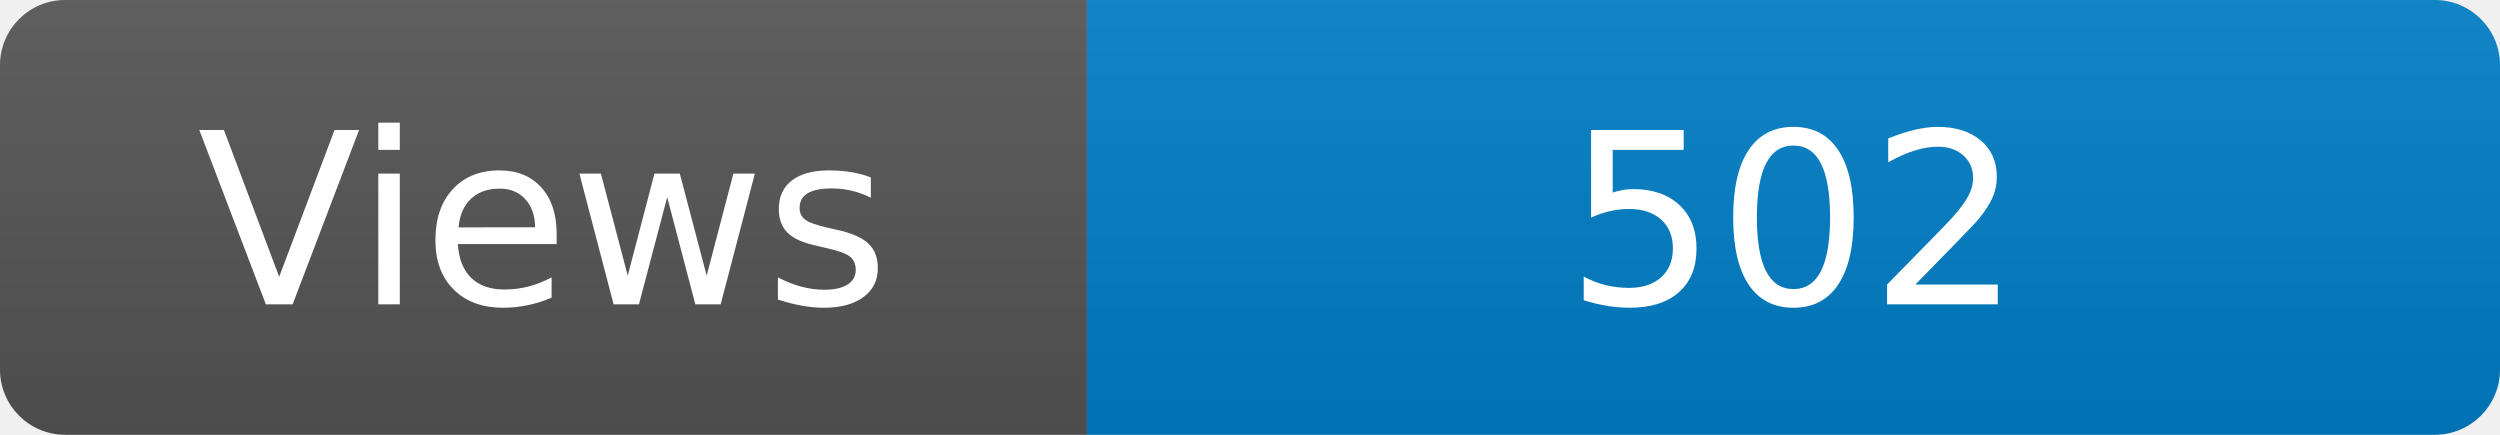
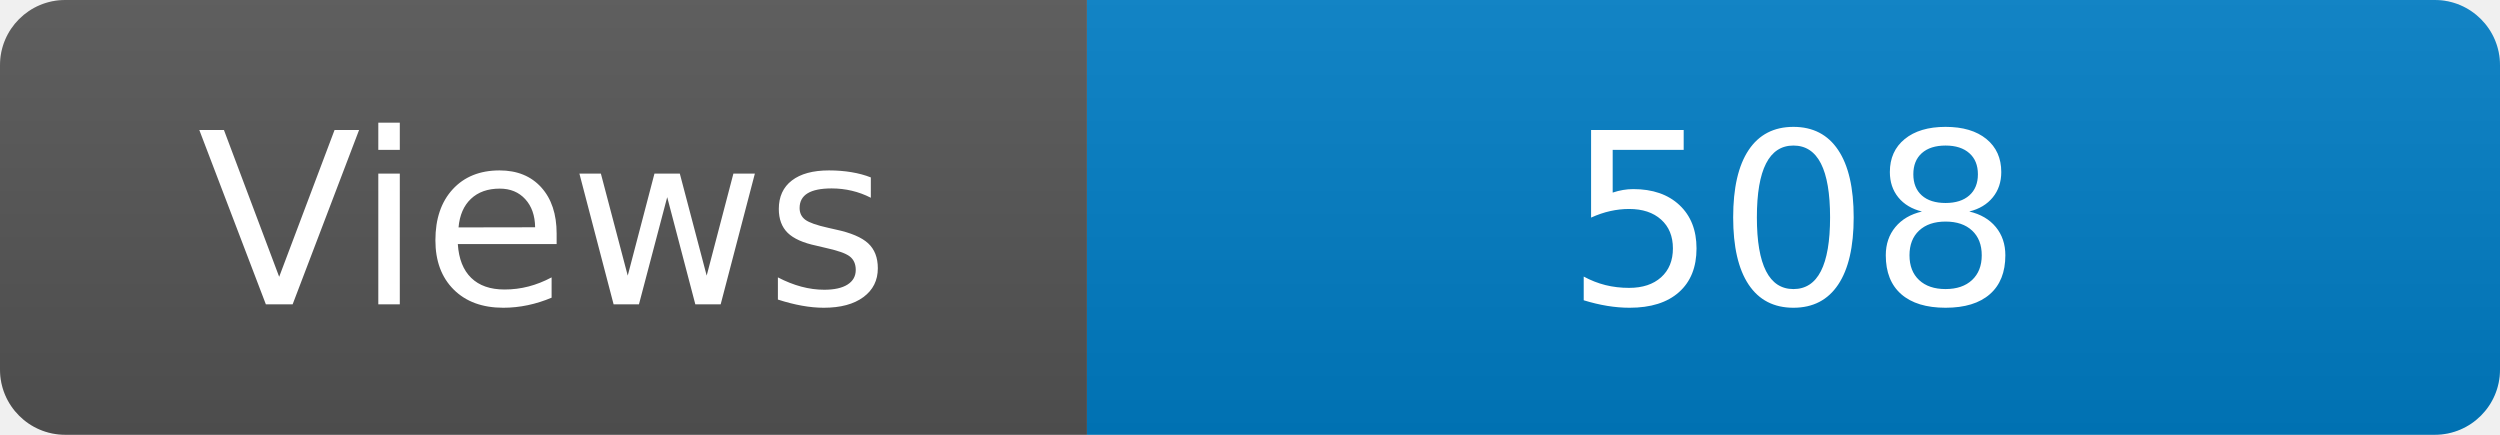
<svg xmlns="http://www.w3.org/2000/svg" width="115" height="20" role="img" aria-label="Maintained?: yes">
  <linearGradient id="s" x2="0" y2="100%">
    <stop offset="0" stop-color="#bbb" stop-opacity=".1" />
    <stop offset="1" stop-opacity=".1" />
  </linearGradient>
  <clipPath id="r">
    <rect width="115" height="20" rx="3" fill="#fff" />
  </clipPath>
  <g clip-path="url(#r)">
    <rect width="50" height="20" fill="#555" />
    <rect x="50" width="160" height="20" fill="#007ec6" />
    <rect width="115" height="20" fill="url(#s)" />
  </g>
  <g fill="#fff" text-anchor="middle" font-family="Verdana,Geneva,DejaVu Sans,sans-serif" font-size="110">
    <text x="250" y="140" transform="scale(.1)" fill="#fff">Views</text>
-     <text x="825" y="140" transform="scale(.1)" fill="#fff">502</text>
+     <text x="825" y="140" transform="scale(.1)" fill="#fff">508</text>
  </g>
</svg>
